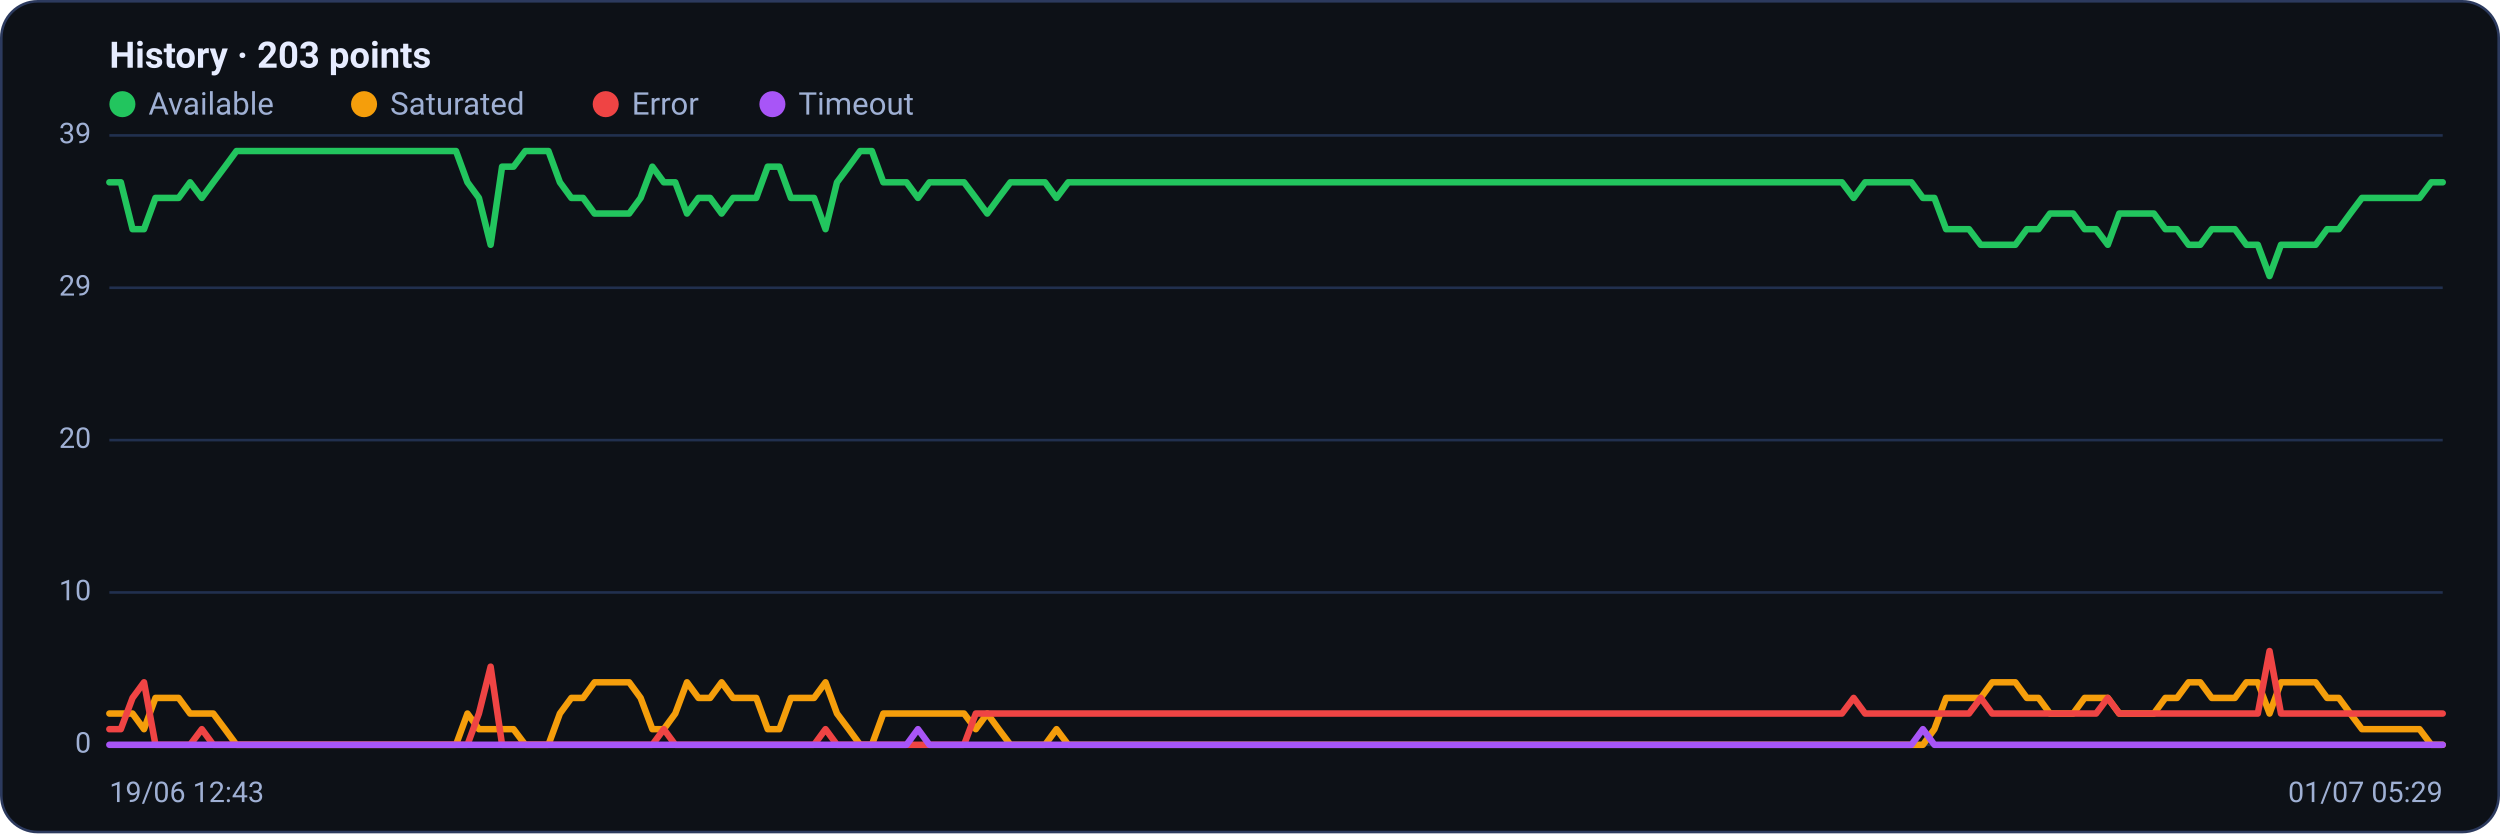
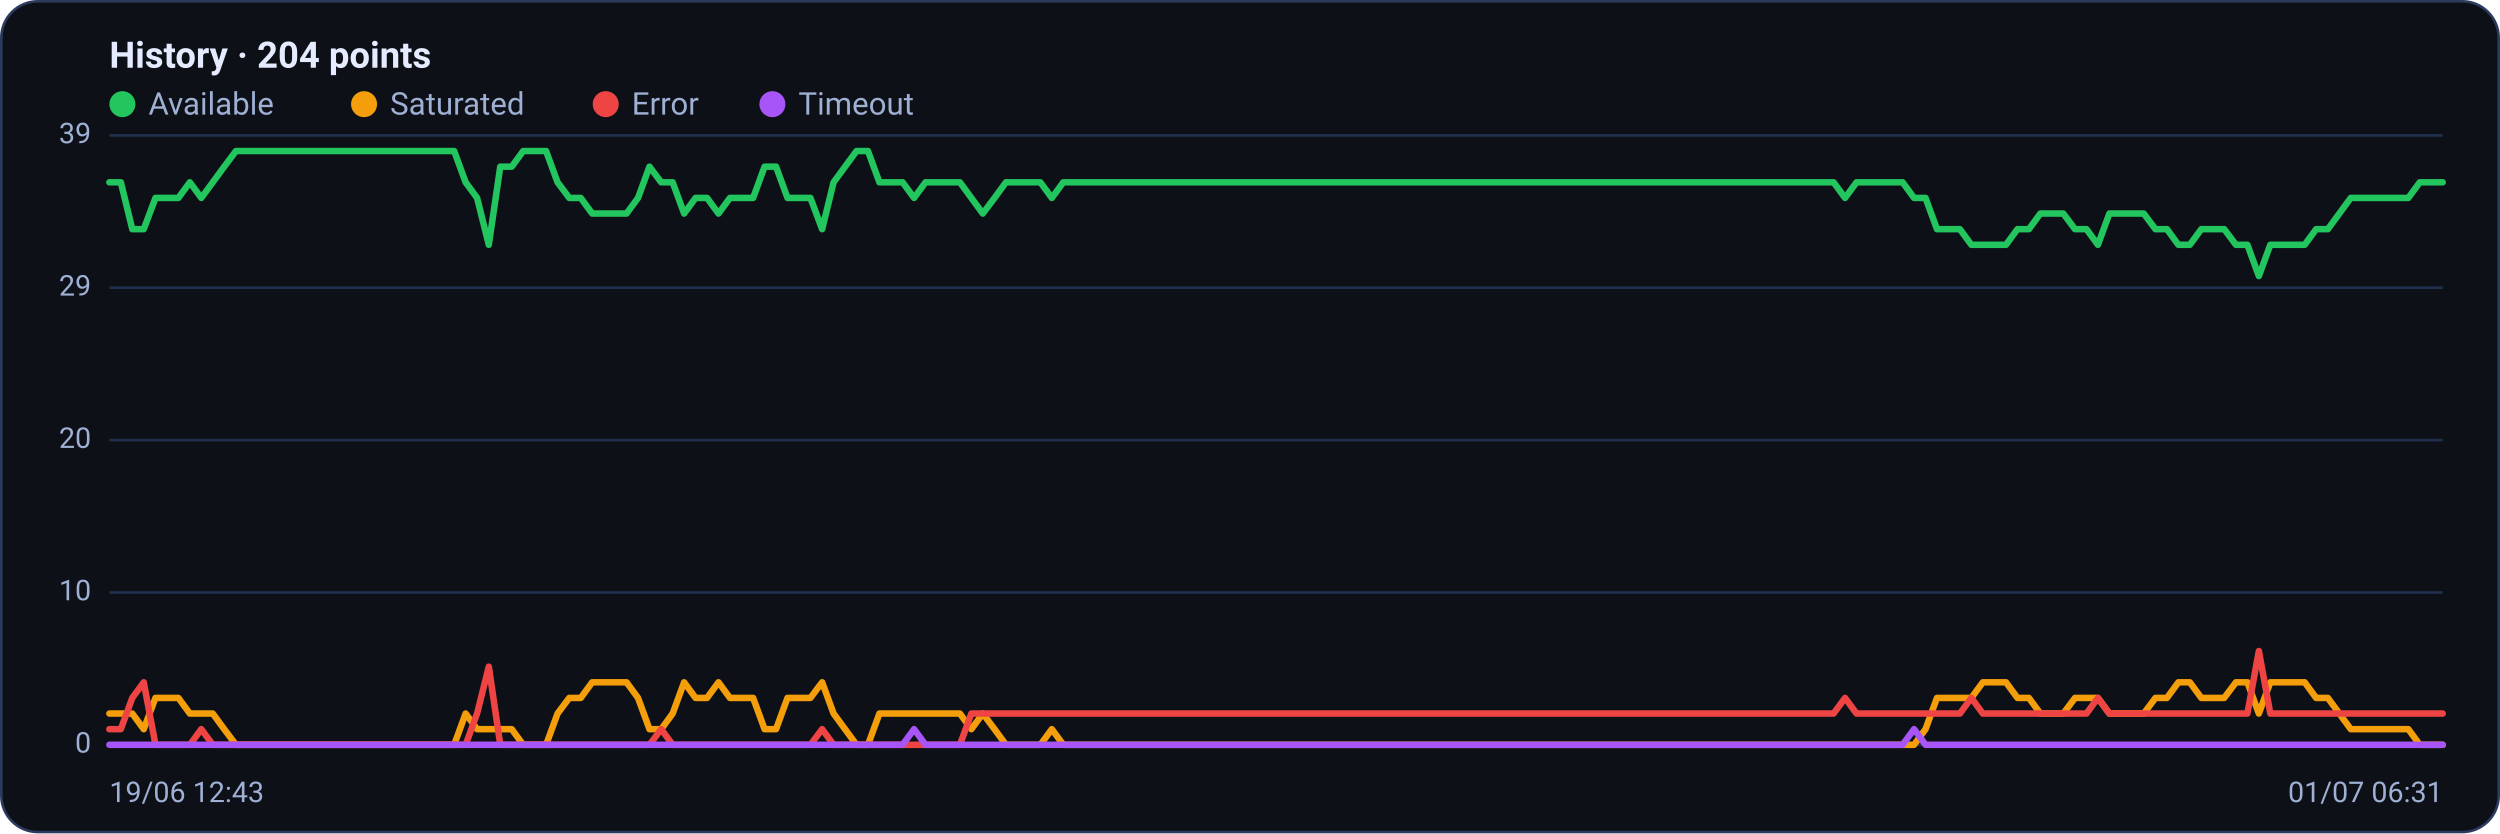
<svg xmlns="http://www.w3.org/2000/svg" viewBox="0 0 960 320" width="960" height="320" font-family="Segoe UI, system-ui, -apple-system, Roboto, Helvetica, Arial, sans-serif" role="img" aria-label="Availability history per region">
  <rect x="0.5" y="0.5" width="959" height="319" rx="14" fill="#0d1117" stroke="#2c3a5e" />
-   <text x="42" y="26" font-size="14" font-weight="600" fill="#e6ecff">History · 203 points</text>
+   <text x="42" y="26" font-size="14" font-weight="600" fill="#e6ecff">History · 204 points</text>
  <circle cx="47" cy="40" r="5" fill="#22c55e" />
  <text x="57" y="44" font-size="12" fill="#9fb0d4">Available</text>
  <circle cx="139.8" cy="40" r="5" fill="#f59e0b" />
  <text x="149.8" y="44" font-size="12" fill="#9fb0d4">Saturated</text>
  <circle cx="232.6" cy="40" r="5" fill="#ef4444" />
  <text x="242.6" y="44" font-size="12" fill="#9fb0d4">Error</text>
  <circle cx="296.6" cy="40" r="5" fill="#a855f7" />
  <text x="306.6" y="44" font-size="12" fill="#9fb0d4">Timeout</text>
  <line x1="42" y1="286.0" x2="938" y2="286.0" stroke="#21304f" stroke-width="1" />
  <text x="35" y="289.0" text-anchor="end" font-size="11" fill="#9fb0d4">0</text>
  <line x1="42" y1="227.5" x2="938" y2="227.5" stroke="#21304f" stroke-width="1" />
  <text x="35" y="230.5" text-anchor="end" font-size="11" fill="#9fb0d4">10</text>
  <line x1="42" y1="169.0" x2="938" y2="169.0" stroke="#21304f" stroke-width="1" />
  <text x="35" y="172.0" text-anchor="end" font-size="11" fill="#9fb0d4">20</text>
  <line x1="42" y1="110.5" x2="938" y2="110.5" stroke="#21304f" stroke-width="1" />
  <text x="35" y="113.5" text-anchor="end" font-size="11" fill="#9fb0d4">29</text>
  <line x1="42" y1="52.0" x2="938" y2="52.0" stroke="#21304f" stroke-width="1" />
  <text x="35" y="55.0" text-anchor="end" font-size="11" fill="#9fb0d4">39</text>
-   <polyline fill="none" stroke="#22c55e" stroke-width="2.5" stroke-linejoin="round" stroke-linecap="round" points="42.0,70.0 46.4,70.0 50.9,88.0 55.3,88.0 59.7,76.0 64.2,76.0 68.6,76.0 73.0,70.0 77.5,76.0 81.9,70.0 86.4,64.0 90.8,58.0 95.2,58.0 99.7,58.0 104.1,58.0 108.5,58.0 113.0,58.0 117.4,58.0 121.8,58.0 126.3,58.0 130.7,58.0 135.1,58.0 139.6,58.0 144.0,58.0 148.5,58.0 152.9,58.0 157.3,58.0 161.8,58.0 166.2,58.0 170.6,58.0 175.1,58.0 179.5,70.0 183.9,76.0 188.4,94.0 192.8,64.0 197.2,64.0 201.7,58.0 206.1,58.0 210.6,58.0 215.0,70.0 219.4,76.0 223.9,76.0 228.3,82.0 232.7,82.0 237.2,82.0 241.6,82.0 246.0,76.0 250.5,64.0 254.9,70.0 259.3,70.0 263.8,82.0 268.2,76.0 272.7,76.0 277.1,82.0 281.5,76.0 286.0,76.0 290.4,76.0 294.8,64.0 299.3,64.0 303.7,76.0 308.1,76.0 312.6,76.0 317.0,88.0 321.4,70.0 325.9,64.0 330.3,58.0 334.8,58.0 339.2,70.0 343.6,70.0 348.1,70.0 352.5,76.0 356.9,70.0 361.4,70.0 365.8,70.0 370.2,70.0 374.7,76.0 379.1,82.0 383.5,76.0 388.0,70.0 392.4,70.0 396.9,70.0 401.3,70.0 405.7,76.0 410.2,70.0 414.6,70.0 419.0,70.0 423.5,70.0 427.9,70.0 432.3,70.0 436.8,70.0 441.2,70.0 445.6,70.0 450.1,70.0 454.5,70.0 459.0,70.0 463.4,70.0 467.8,70.0 472.3,70.0 476.7,70.0 481.1,70.0 485.6,70.0 490.0,70.0 494.4,70.0 498.9,70.0 503.3,70.0 507.7,70.0 512.2,70.0 516.6,70.0 521.0,70.0 525.5,70.0 529.9,70.0 534.4,70.0 538.8,70.0 543.2,70.0 547.7,70.0 552.1,70.0 556.5,70.0 561.0,70.0 565.4,70.0 569.8,70.0 574.3,70.0 578.7,70.0 583.1,70.0 587.6,70.0 592.0,70.0 596.5,70.0 600.9,70.0 605.3,70.0 609.8,70.0 614.2,70.0 618.6,70.0 623.1,70.0 627.5,70.0 631.9,70.0 636.4,70.0 640.8,70.0 645.2,70.0 649.7,70.0 654.1,70.0 658.6,70.0 663.0,70.0 667.4,70.0 671.9,70.0 676.3,70.0 680.7,70.0 685.2,70.0 689.6,70.0 694.0,70.0 698.5,70.0 702.9,70.0 707.3,70.0 711.8,76.0 716.2,70.0 720.7,70.0 725.1,70.0 729.5,70.0 734.0,70.0 738.4,76.0 742.8,76.0 747.3,88.0 751.7,88.0 756.1,88.0 760.6,94.0 765.0,94.0 769.4,94.0 773.9,94.0 778.3,88.0 782.8,88.0 787.2,82.0 791.6,82.0 796.1,82.0 800.5,88.0 804.9,88.0 809.4,94.0 813.8,82.0 818.2,82.0 822.7,82.0 827.1,82.0 831.5,88.0 836.0,88.0 840.4,94.0 844.9,94.0 849.3,88.0 853.7,88.0 858.2,88.0 862.6,94.0 867.0,94.0 871.5,106.0 875.9,94.0 880.3,94.0 884.8,94.0 889.2,94.0 893.6,88.0 898.1,88.0 902.5,82.0 907.0,76.0 911.4,76.0 915.8,76.0 920.3,76.0 924.7,76.0 929.1,76.0 933.6,70.0 938.0,70.0" />
-   <polyline fill="none" stroke="#f59e0b" stroke-width="2.5" stroke-linejoin="round" stroke-linecap="round" points="42.0,274.0 46.4,274.0 50.9,274.0 55.3,280.0 59.7,268.0 64.2,268.0 68.6,268.0 73.0,274.0 77.5,274.0 81.9,274.0 86.4,280.0 90.8,286.0 95.2,286.0 99.7,286.0 104.1,286.0 108.5,286.0 113.0,286.0 117.4,286.0 121.8,286.0 126.3,286.0 130.7,286.0 135.1,286.0 139.6,286.0 144.0,286.0 148.5,286.0 152.9,286.0 157.3,286.0 161.8,286.0 166.2,286.0 170.6,286.0 175.1,286.0 179.5,274.0 183.9,280.0 188.4,280.0 192.8,280.0 197.2,280.0 201.7,286.0 206.1,286.0 210.6,286.0 215.0,274.0 219.4,268.0 223.9,268.0 228.3,262.0 232.7,262.0 237.2,262.0 241.6,262.0 246.0,268.0 250.5,280.0 254.9,280.0 259.3,274.0 263.8,262.0 268.2,268.0 272.7,268.0 277.1,262.0 281.5,268.0 286.0,268.0 290.4,268.0 294.8,280.0 299.3,280.0 303.7,268.0 308.1,268.0 312.6,268.0 317.0,262.0 321.4,274.0 325.9,280.0 330.3,286.0 334.8,286.0 339.2,274.0 343.6,274.0 348.1,274.0 352.5,274.0 356.9,274.0 361.4,274.0 365.8,274.0 370.2,274.0 374.7,280.0 379.1,274.0 383.5,280.0 388.0,286.0 392.4,286.0 396.9,286.0 401.3,286.0 405.7,280.0 410.2,286.0 414.6,286.0 419.0,286.0 423.5,286.0 427.9,286.0 432.3,286.0 436.8,286.0 441.2,286.0 445.6,286.0 450.1,286.0 454.5,286.0 459.0,286.0 463.4,286.0 467.8,286.0 472.3,286.0 476.7,286.0 481.1,286.0 485.6,286.0 490.0,286.0 494.4,286.0 498.9,286.0 503.3,286.0 507.7,286.0 512.2,286.0 516.6,286.0 521.0,286.0 525.5,286.0 529.9,286.0 534.4,286.0 538.8,286.0 543.2,286.0 547.7,286.0 552.1,286.0 556.5,286.0 561.0,286.0 565.4,286.0 569.8,286.0 574.3,286.0 578.7,286.0 583.1,286.0 587.6,286.0 592.0,286.0 596.5,286.0 600.9,286.0 605.3,286.0 609.8,286.0 614.2,286.0 618.6,286.0 623.1,286.0 627.5,286.0 631.9,286.0 636.4,286.0 640.8,286.0 645.2,286.0 649.7,286.0 654.1,286.0 658.6,286.0 663.0,286.0 667.4,286.0 671.9,286.0 676.3,286.0 680.7,286.0 685.2,286.0 689.6,286.0 694.0,286.0 698.5,286.0 702.9,286.0 707.3,286.0 711.8,286.0 716.2,286.0 720.7,286.0 725.1,286.0 729.5,286.0 734.0,286.0 738.4,286.0 742.8,280.0 747.3,268.0 751.7,268.0 756.1,268.0 760.6,268.0 765.0,262.0 769.4,262.0 773.9,262.0 778.3,268.0 782.8,268.0 787.2,274.0 791.6,274.0 796.1,274.0 800.5,268.0 804.9,268.0 809.4,268.0 813.8,274.0 818.2,274.0 822.7,274.0 827.1,274.0 831.5,268.0 836.0,268.0 840.4,262.0 844.9,262.0 849.3,268.0 853.7,268.0 858.2,268.0 862.6,262.0 867.0,262.0 871.5,274.0 875.9,262.0 880.3,262.0 884.8,262.0 889.2,262.0 893.6,268.0 898.1,268.0 902.5,274.0 907.0,280.0 911.4,280.0 915.8,280.0 920.3,280.0 924.7,280.0 929.1,280.0 933.6,286.0 938.0,286.0" />
-   <polyline fill="none" stroke="#ef4444" stroke-width="2.5" stroke-linejoin="round" stroke-linecap="round" points="42.0,280.0 46.4,280.0 50.9,268.0 55.3,262.0 59.7,286.0 64.2,286.0 68.6,286.0 73.0,286.0 77.5,280.0 81.9,286.0 86.4,286.0 90.8,286.0 95.2,286.0 99.7,286.0 104.1,286.0 108.5,286.0 113.0,286.0 117.4,286.0 121.8,286.0 126.3,286.0 130.7,286.0 135.1,286.0 139.6,286.0 144.0,286.0 148.5,286.0 152.9,286.0 157.3,286.0 161.8,286.0 166.2,286.0 170.6,286.0 175.1,286.0 179.5,286.0 183.9,274.0 188.4,256.0 192.8,286.0 197.2,286.0 201.7,286.0 206.1,286.0 210.6,286.0 215.0,286.0 219.4,286.0 223.9,286.0 228.3,286.0 232.7,286.0 237.2,286.0 241.6,286.0 246.0,286.0 250.5,286.0 254.9,280.0 259.3,286.0 263.8,286.0 268.2,286.0 272.7,286.0 277.1,286.0 281.5,286.0 286.0,286.0 290.4,286.0 294.8,286.0 299.3,286.0 303.7,286.0 308.1,286.0 312.6,286.0 317.0,280.0 321.4,286.0 325.9,286.0 330.3,286.0 334.8,286.0 339.2,286.0 343.6,286.0 348.1,286.0 352.5,286.0 356.9,286.0 361.4,286.0 365.8,286.0 370.2,286.0 374.7,274.0 379.1,274.0 383.5,274.0 388.0,274.0 392.4,274.0 396.9,274.0 401.3,274.0 405.7,274.0 410.2,274.0 414.6,274.0 419.0,274.0 423.5,274.0 427.9,274.0 432.3,274.0 436.8,274.0 441.2,274.0 445.6,274.0 450.1,274.0 454.5,274.0 459.0,274.0 463.4,274.0 467.8,274.0 472.3,274.0 476.7,274.0 481.1,274.0 485.6,274.0 490.0,274.0 494.4,274.0 498.9,274.0 503.3,274.0 507.7,274.0 512.2,274.0 516.6,274.0 521.0,274.0 525.5,274.0 529.9,274.0 534.4,274.0 538.8,274.0 543.2,274.0 547.7,274.0 552.1,274.0 556.5,274.0 561.0,274.0 565.4,274.0 569.8,274.0 574.3,274.0 578.7,274.0 583.1,274.0 587.6,274.0 592.0,274.0 596.5,274.0 600.9,274.0 605.3,274.0 609.8,274.0 614.2,274.0 618.6,274.0 623.1,274.0 627.5,274.0 631.9,274.0 636.4,274.0 640.8,274.0 645.2,274.0 649.7,274.0 654.1,274.0 658.6,274.0 663.0,274.0 667.4,274.0 671.9,274.0 676.3,274.0 680.7,274.0 685.2,274.0 689.6,274.0 694.0,274.0 698.5,274.0 702.9,274.0 707.3,274.0 711.8,268.0 716.2,274.0 720.7,274.0 725.1,274.0 729.5,274.0 734.0,274.0 738.4,274.0 742.8,274.0 747.3,274.0 751.7,274.0 756.1,274.0 760.6,268.0 765.0,274.0 769.4,274.0 773.9,274.0 778.3,274.0 782.8,274.0 787.2,274.0 791.6,274.0 796.1,274.0 800.5,274.0 804.9,274.0 809.4,268.0 813.8,274.0 818.2,274.0 822.7,274.0 827.1,274.0 831.5,274.0 836.0,274.0 840.4,274.0 844.9,274.0 849.3,274.0 853.7,274.0 858.2,274.0 862.6,274.0 867.0,274.0 871.5,250.0 875.9,274.0 880.3,274.0 884.8,274.0 889.2,274.0 893.6,274.0 898.1,274.0 902.5,274.0 907.0,274.0 911.4,274.0 915.8,274.0 920.3,274.0 924.7,274.0 929.1,274.0 933.6,274.0 938.0,274.0" />
-   <polyline fill="none" stroke="#a855f7" stroke-width="2.5" stroke-linejoin="round" stroke-linecap="round" points="42.0,286.0 46.4,286.0 50.9,286.0 55.3,286.0 59.7,286.0 64.2,286.0 68.6,286.0 73.0,286.0 77.5,286.0 81.9,286.0 86.4,286.0 90.8,286.0 95.2,286.0 99.7,286.0 104.1,286.0 108.5,286.0 113.0,286.0 117.4,286.0 121.8,286.0 126.3,286.0 130.7,286.0 135.1,286.0 139.6,286.0 144.0,286.0 148.5,286.0 152.9,286.0 157.3,286.0 161.8,286.0 166.2,286.0 170.6,286.0 175.1,286.0 179.5,286.0 183.9,286.0 188.4,286.0 192.8,286.0 197.2,286.0 201.7,286.0 206.1,286.0 210.6,286.0 215.0,286.0 219.4,286.0 223.9,286.0 228.3,286.0 232.7,286.0 237.2,286.0 241.6,286.0 246.0,286.0 250.5,286.0 254.9,286.0 259.3,286.0 263.8,286.0 268.2,286.0 272.7,286.0 277.1,286.0 281.5,286.0 286.0,286.0 290.4,286.0 294.8,286.0 299.3,286.0 303.7,286.0 308.1,286.0 312.6,286.0 317.0,286.0 321.4,286.0 325.9,286.0 330.3,286.0 334.8,286.0 339.2,286.0 343.6,286.0 348.1,286.0 352.5,280.0 356.9,286.0 361.4,286.0 365.8,286.0 370.2,286.0 374.7,286.0 379.1,286.0 383.5,286.0 388.0,286.0 392.4,286.0 396.9,286.0 401.3,286.0 405.7,286.0 410.2,286.0 414.6,286.0 419.0,286.0 423.5,286.0 427.9,286.0 432.3,286.0 436.8,286.0 441.2,286.0 445.6,286.0 450.1,286.0 454.5,286.0 459.0,286.0 463.4,286.0 467.8,286.0 472.3,286.0 476.7,286.0 481.1,286.0 485.6,286.0 490.0,286.0 494.4,286.0 498.9,286.0 503.3,286.0 507.7,286.0 512.2,286.0 516.6,286.0 521.0,286.0 525.5,286.0 529.9,286.0 534.4,286.0 538.8,286.0 543.2,286.0 547.7,286.0 552.1,286.0 556.5,286.0 561.0,286.0 565.4,286.0 569.8,286.0 574.3,286.0 578.7,286.0 583.1,286.0 587.6,286.0 592.0,286.0 596.5,286.0 600.9,286.0 605.3,286.0 609.8,286.0 614.2,286.0 618.6,286.0 623.1,286.0 627.5,286.0 631.9,286.0 636.4,286.0 640.8,286.0 645.2,286.0 649.7,286.0 654.1,286.0 658.6,286.0 663.0,286.0 667.4,286.0 671.9,286.0 676.3,286.0 680.7,286.0 685.2,286.0 689.6,286.0 694.0,286.0 698.5,286.0 702.9,286.0 707.3,286.0 711.8,286.0 716.2,286.0 720.7,286.0 725.1,286.0 729.5,286.0 734.0,286.0 738.4,280.0 742.8,286.0 747.3,286.0 751.7,286.0 756.1,286.0 760.6,286.0 765.0,286.0 769.4,286.0 773.9,286.0 778.3,286.0 782.8,286.0 787.2,286.0 791.6,286.0 796.1,286.0 800.5,286.0 804.9,286.0 809.4,286.0 813.8,286.0 818.2,286.0 822.7,286.0 827.1,286.0 831.5,286.0 836.0,286.0 840.4,286.0 844.9,286.0 849.3,286.0 853.7,286.0 858.2,286.0 862.6,286.0 867.0,286.0 871.5,286.0 875.9,286.0 880.3,286.0 884.8,286.0 889.2,286.0 893.6,286.0 898.1,286.0 902.5,286.0 907.0,286.0 911.4,286.0 915.8,286.0 920.3,286.0 924.7,286.0 929.1,286.0 933.6,286.0 938.0,286.0" />
+   <polyline fill="none" stroke="#22c55e" stroke-width="2.5" stroke-linejoin="round" stroke-linecap="round" points="42.0,70.0 46.4,70.0 50.8,88.0 55.2,88.0 59.7,76.0 64.1,76.0 68.5,76.0 72.9,70.0 77.3,76.0 81.7,70.0 86.1,64.0 90.6,58.0 95.0,58.0 99.4,58.0 103.8,58.0 108.2,58.0 112.6,58.0 117.0,58.0 121.4,58.0 125.9,58.0 130.3,58.0 134.7,58.0 139.1,58.0 143.5,58.0 147.9,58.0 152.3,58.0 156.8,58.0 161.2,58.0 165.6,58.0 170.0,58.0 174.4,58.0 178.8,70.0 183.2,76.0 187.7,94.0 192.1,64.0 196.5,64.0 200.9,58.0 205.3,58.0 209.7,58.0 214.1,70.0 218.6,76.0 223.0,76.0 227.4,82.0 231.8,82.0 236.2,82.0 240.6,82.0 245.0,76.0 249.4,64.0 253.9,70.0 258.3,70.0 262.7,82.0 267.1,76.0 271.5,76.0 275.9,82.0 280.3,76.0 284.8,76.0 289.2,76.0 293.6,64.0 298.0,64.0 302.4,76.0 306.8,76.0 311.2,76.0 315.7,88.0 320.1,70.0 324.5,64.0 328.9,58.0 333.3,58.0 337.7,70.0 342.1,70.0 346.6,70.0 351.0,76.0 355.4,70.0 359.8,70.0 364.2,70.0 368.6,70.0 373.0,76.0 377.4,82.0 381.9,76.0 386.3,70.0 390.7,70.0 395.1,70.0 399.5,70.0 403.9,76.0 408.3,70.0 412.8,70.0 417.2,70.0 421.6,70.0 426.0,70.0 430.4,70.0 434.8,70.0 439.2,70.0 443.7,70.0 448.1,70.0 452.5,70.0 456.9,70.0 461.3,70.0 465.7,70.0 470.1,70.0 474.6,70.0 479.0,70.0 483.4,70.0 487.8,70.0 492.2,70.0 496.6,70.0 501.0,70.0 505.4,70.0 509.9,70.0 514.3,70.0 518.7,70.0 523.1,70.0 527.5,70.0 531.9,70.0 536.3,70.0 540.8,70.0 545.2,70.0 549.6,70.0 554.0,70.0 558.4,70.0 562.8,70.0 567.2,70.0 571.7,70.0 576.1,70.0 580.5,70.0 584.9,70.0 589.3,70.0 593.7,70.0 598.1,70.0 602.6,70.0 607.0,70.0 611.4,70.0 615.8,70.0 620.2,70.0 624.6,70.0 629.0,70.0 633.4,70.0 637.9,70.0 642.3,70.0 646.7,70.0 651.1,70.0 655.5,70.0 659.9,70.0 664.3,70.0 668.8,70.0 673.2,70.0 677.6,70.0 682.0,70.0 686.4,70.0 690.8,70.0 695.2,70.0 699.7,70.0 704.1,70.0 708.5,76.0 712.9,70.0 717.3,70.0 721.7,70.0 726.1,70.0 730.6,70.0 735.0,76.0 739.4,76.0 743.8,88.0 748.2,88.0 752.6,88.0 757.0,94.0 761.4,94.0 765.9,94.0 770.3,94.0 774.7,88.0 779.1,88.0 783.5,82.0 787.9,82.0 792.3,82.0 796.8,88.0 801.2,88.0 805.6,94.0 810.0,82.0 814.4,82.0 818.8,82.0 823.2,82.0 827.7,88.0 832.1,88.0 836.5,94.0 840.9,94.0 845.3,88.0 849.7,88.0 854.1,88.0 858.6,94.0 863.0,94.0 867.4,106.0 871.8,94.0 876.2,94.0 880.6,94.0 885.0,94.0 889.4,88.0 893.9,88.0 898.3,82.0 902.7,76.0 907.1,76.0 911.5,76.0 915.9,76.0 920.3,76.0 924.8,76.0 929.2,70.0 933.6,70.0 938.0,70.0" />
+   <polyline fill="none" stroke="#f59e0b" stroke-width="2.5" stroke-linejoin="round" stroke-linecap="round" points="42.0,274.0 46.4,274.0 50.8,274.0 55.2,280.0 59.7,268.0 64.1,268.0 68.5,268.0 72.9,274.0 77.3,274.0 81.7,274.0 86.1,280.0 90.6,286.0 95.0,286.0 99.4,286.0 103.8,286.0 108.2,286.0 112.6,286.0 117.0,286.0 121.4,286.0 125.9,286.0 130.3,286.0 134.7,286.0 139.1,286.0 143.5,286.0 147.9,286.0 152.3,286.0 156.8,286.0 161.2,286.0 165.6,286.0 170.0,286.0 174.4,286.0 178.8,274.0 183.2,280.0 187.7,280.0 192.1,280.0 196.5,280.0 200.9,286.0 205.3,286.0 209.7,286.0 214.1,274.0 218.6,268.0 223.0,268.0 227.4,262.0 231.8,262.0 236.2,262.0 240.6,262.0 245.0,268.0 249.4,280.0 253.9,280.0 258.3,274.0 262.7,262.0 267.1,268.0 271.5,268.0 275.9,262.0 280.3,268.0 284.8,268.0 289.2,268.0 293.6,280.0 298.0,280.0 302.4,268.0 306.8,268.0 311.2,268.0 315.7,262.0 320.1,274.0 324.5,280.0 328.9,286.0 333.3,286.0 337.7,274.0 342.1,274.0 346.6,274.0 351.0,274.0 355.4,274.0 359.8,274.0 364.2,274.0 368.6,274.0 373.0,280.0 377.4,274.0 381.9,280.0 386.3,286.0 390.7,286.0 395.1,286.0 399.5,286.0 403.9,280.0 408.3,286.0 412.8,286.0 417.2,286.0 421.6,286.0 426.0,286.0 430.4,286.0 434.8,286.0 439.2,286.0 443.7,286.0 448.1,286.0 452.5,286.0 456.9,286.0 461.3,286.0 465.7,286.0 470.1,286.0 474.6,286.0 479.0,286.0 483.4,286.0 487.8,286.0 492.2,286.0 496.6,286.0 501.0,286.0 505.4,286.0 509.9,286.0 514.3,286.0 518.7,286.0 523.1,286.0 527.5,286.0 531.9,286.0 536.3,286.0 540.8,286.0 545.2,286.0 549.6,286.0 554.0,286.0 558.4,286.0 562.8,286.0 567.2,286.0 571.7,286.0 576.1,286.0 580.5,286.0 584.9,286.0 589.3,286.0 593.7,286.0 598.1,286.0 602.6,286.0 607.0,286.0 611.4,286.0 615.8,286.0 620.2,286.0 624.6,286.0 629.0,286.0 633.4,286.0 637.9,286.0 642.3,286.0 646.7,286.0 651.1,286.0 655.5,286.0 659.9,286.0 664.3,286.0 668.8,286.0 673.2,286.0 677.6,286.0 682.0,286.0 686.4,286.0 690.8,286.0 695.2,286.0 699.7,286.0 704.1,286.0 708.5,286.0 712.9,286.0 717.3,286.0 721.7,286.0 726.1,286.0 730.6,286.0 735.0,286.0 739.4,280.0 743.8,268.0 748.2,268.0 752.6,268.0 757.0,268.0 761.4,262.0 765.9,262.0 770.3,262.0 774.7,268.0 779.1,268.0 783.5,274.0 787.9,274.0 792.3,274.0 796.8,268.0 801.2,268.0 805.6,268.0 810.0,274.0 814.4,274.0 818.8,274.0 823.2,274.0 827.7,268.0 832.1,268.0 836.5,262.0 840.9,262.0 845.3,268.0 849.7,268.0 854.1,268.0 858.6,262.0 863.0,262.0 867.4,274.0 871.8,262.0 876.2,262.0 880.6,262.0 885.0,262.0 889.4,268.0 893.9,268.0 898.3,274.0 902.7,280.0 907.1,280.0 911.5,280.0 915.9,280.0 920.3,280.0 924.8,280.0 929.2,286.0 933.6,286.0 938.0,286.0" />
+   <polyline fill="none" stroke="#ef4444" stroke-width="2.5" stroke-linejoin="round" stroke-linecap="round" points="42.0,280.0 46.4,280.0 50.8,268.0 55.2,262.0 59.7,286.0 64.1,286.0 68.5,286.0 72.9,286.0 77.3,280.0 81.7,286.0 86.1,286.0 90.6,286.0 95.0,286.0 99.4,286.0 103.8,286.0 108.2,286.0 112.6,286.0 117.0,286.0 121.4,286.0 125.9,286.0 130.3,286.0 134.7,286.0 139.1,286.0 143.5,286.0 147.9,286.0 152.3,286.0 156.8,286.0 161.2,286.0 165.6,286.0 170.0,286.0 174.4,286.0 178.8,286.0 183.2,274.0 187.7,256.0 192.1,286.0 196.5,286.0 200.9,286.0 205.3,286.0 209.7,286.0 214.1,286.0 218.6,286.0 223.0,286.0 227.4,286.0 231.8,286.0 236.2,286.0 240.6,286.0 245.0,286.0 249.4,286.0 253.9,280.0 258.3,286.0 262.7,286.0 267.1,286.0 271.5,286.0 275.9,286.0 280.3,286.0 284.8,286.0 289.2,286.0 293.6,286.0 298.0,286.0 302.4,286.0 306.8,286.0 311.2,286.0 315.7,280.0 320.1,286.0 324.5,286.0 328.9,286.0 333.3,286.0 337.7,286.0 342.1,286.0 346.6,286.0 351.0,286.0 355.4,286.0 359.8,286.0 364.2,286.0 368.6,286.0 373.0,274.0 377.4,274.0 381.9,274.0 386.3,274.0 390.7,274.0 395.1,274.0 399.5,274.0 403.9,274.0 408.3,274.0 412.8,274.0 417.2,274.0 421.6,274.0 426.0,274.0 430.4,274.0 434.8,274.0 439.2,274.0 443.7,274.0 448.1,274.0 452.5,274.0 456.9,274.0 461.3,274.0 465.7,274.0 470.1,274.0 474.6,274.0 479.0,274.0 483.4,274.0 487.8,274.0 492.2,274.0 496.6,274.0 501.0,274.0 505.4,274.0 509.9,274.0 514.3,274.0 518.7,274.0 523.1,274.0 527.5,274.0 531.9,274.0 536.3,274.0 540.8,274.0 545.2,274.0 549.6,274.0 554.0,274.0 558.4,274.0 562.8,274.0 567.2,274.0 571.7,274.0 576.1,274.0 580.5,274.0 584.9,274.0 589.3,274.0 593.7,274.0 598.1,274.0 602.6,274.0 607.0,274.0 611.4,274.0 615.8,274.0 620.2,274.0 624.6,274.0 629.0,274.0 633.4,274.0 637.9,274.0 642.3,274.0 646.7,274.0 651.1,274.0 655.5,274.0 659.9,274.0 664.3,274.0 668.8,274.0 673.2,274.0 677.6,274.0 682.0,274.0 686.4,274.0 690.8,274.0 695.2,274.0 699.7,274.0 704.1,274.0 708.5,268.0 712.9,274.0 717.3,274.0 721.7,274.0 726.1,274.0 730.6,274.0 735.0,274.0 739.4,274.0 743.8,274.0 748.2,274.0 752.6,274.0 757.0,268.0 761.4,274.0 765.9,274.0 770.3,274.0 774.7,274.0 779.1,274.0 783.5,274.0 787.9,274.0 792.3,274.0 796.8,274.0 801.2,274.0 805.6,268.0 810.0,274.0 814.4,274.0 818.8,274.0 823.2,274.0 827.7,274.0 832.1,274.0 836.5,274.0 840.9,274.0 845.3,274.0 849.7,274.0 854.1,274.0 858.6,274.0 863.0,274.0 867.4,250.0 871.8,274.0 876.2,274.0 880.6,274.0 885.0,274.0 889.4,274.0 893.9,274.0 898.3,274.0 902.7,274.0 907.1,274.0 911.5,274.0 915.9,274.0 920.3,274.0 924.8,274.0 929.2,274.0 933.6,274.0 938.0,274.0" />
+   <polyline fill="none" stroke="#a855f7" stroke-width="2.5" stroke-linejoin="round" stroke-linecap="round" points="42.0,286.0 46.4,286.0 50.8,286.0 55.2,286.0 59.7,286.0 64.1,286.0 68.5,286.0 72.9,286.0 77.3,286.0 81.7,286.0 86.1,286.0 90.6,286.0 95.0,286.0 99.4,286.0 103.8,286.0 108.2,286.0 112.6,286.0 117.0,286.0 121.4,286.0 125.9,286.0 130.3,286.0 134.7,286.0 139.1,286.0 143.5,286.0 147.9,286.0 152.3,286.0 156.8,286.0 161.2,286.0 165.6,286.0 170.0,286.0 174.4,286.0 178.8,286.0 183.2,286.0 187.7,286.0 192.1,286.0 196.5,286.0 200.9,286.0 205.3,286.0 209.7,286.0 214.1,286.0 218.6,286.0 223.0,286.0 227.4,286.0 231.8,286.0 236.2,286.0 240.6,286.0 245.0,286.0 249.4,286.0 253.9,286.0 258.3,286.0 262.7,286.0 267.1,286.0 271.5,286.0 275.9,286.0 280.3,286.0 284.8,286.0 289.2,286.0 293.6,286.0 298.0,286.0 302.4,286.0 306.8,286.0 311.2,286.0 315.7,286.0 320.1,286.0 324.5,286.0 328.9,286.0 333.3,286.0 337.7,286.0 342.1,286.0 346.6,286.0 351.0,280.0 355.4,286.0 359.8,286.0 364.2,286.0 368.6,286.0 373.0,286.0 377.4,286.0 381.9,286.0 386.3,286.0 390.7,286.0 395.1,286.0 399.5,286.0 403.9,286.0 408.3,286.0 412.8,286.0 417.2,286.0 421.6,286.0 426.0,286.0 430.4,286.0 434.8,286.0 439.2,286.0 443.7,286.0 448.1,286.0 452.5,286.0 456.9,286.0 461.3,286.0 465.7,286.0 470.1,286.0 474.6,286.0 479.0,286.0 483.4,286.0 487.8,286.0 492.2,286.0 496.6,286.0 501.0,286.0 505.4,286.0 509.9,286.0 514.3,286.0 518.7,286.0 523.1,286.0 527.5,286.0 531.9,286.0 536.3,286.0 540.8,286.0 545.2,286.0 549.6,286.0 554.0,286.0 558.4,286.0 562.8,286.0 567.2,286.0 571.7,286.0 576.1,286.0 580.5,286.0 584.9,286.0 589.3,286.0 593.7,286.0 598.1,286.0 602.6,286.0 607.0,286.0 611.4,286.0 615.8,286.0 620.2,286.0 624.6,286.0 629.0,286.0 633.4,286.0 637.9,286.0 642.3,286.0 646.7,286.0 651.1,286.0 655.5,286.0 659.9,286.0 664.3,286.0 668.8,286.0 673.2,286.0 677.6,286.0 682.0,286.0 686.4,286.0 690.8,286.0 695.2,286.0 699.7,286.0 704.1,286.0 708.5,286.0 712.9,286.0 717.3,286.0 721.7,286.0 726.1,286.0 730.6,286.0 735.0,280.0 739.4,286.0 743.8,286.0 748.2,286.0 752.6,286.0 757.0,286.0 761.4,286.0 765.9,286.0 770.3,286.0 774.7,286.0 779.1,286.0 783.5,286.0 787.9,286.0 792.3,286.0 796.8,286.0 801.2,286.0 805.6,286.0 810.0,286.0 814.4,286.0 818.8,286.0 823.2,286.0 827.7,286.0 832.1,286.0 836.5,286.0 840.9,286.0 845.3,286.0 849.7,286.0 854.1,286.0 858.6,286.0 863.0,286.0 867.4,286.0 871.8,286.0 876.2,286.0 880.6,286.0 885.0,286.0 889.4,286.0 893.9,286.0 898.3,286.0 902.7,286.0 907.1,286.0 911.5,286.0 915.9,286.0 920.3,286.0 924.8,286.0 929.2,286.0 933.6,286.0 938.0,286.0" />
  <text x="42" y="308" font-size="11" fill="#9fb0d4">19/06 12:43</text>
-   <text x="938" y="308" text-anchor="end" font-size="11" fill="#9fb0d4">01/07 05:29</text>
+   <text x="938" y="308" text-anchor="end" font-size="11" fill="#9fb0d4">01/07 06:31</text>
</svg>
